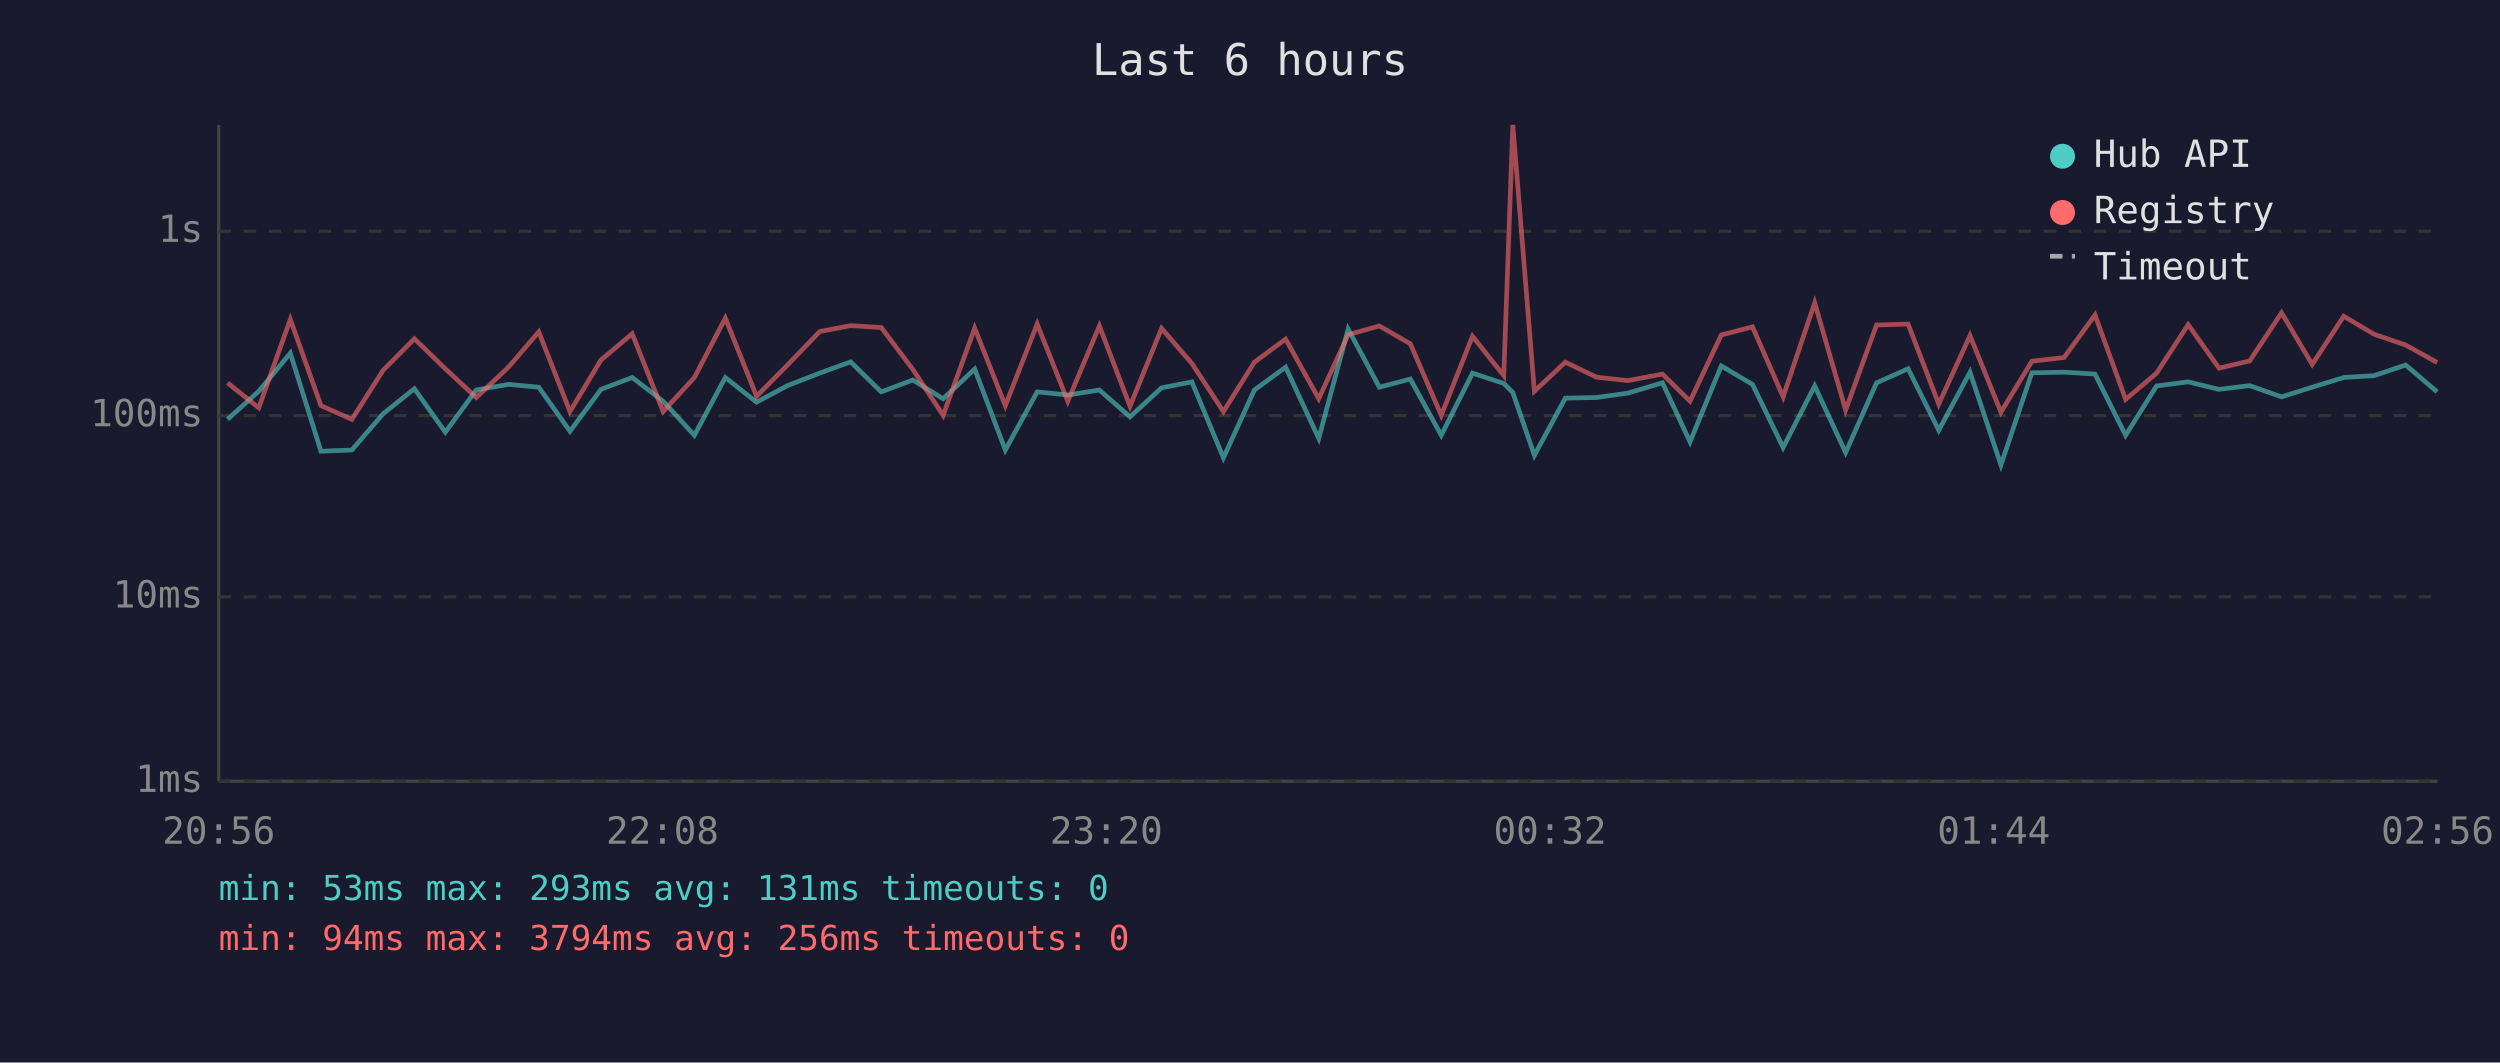
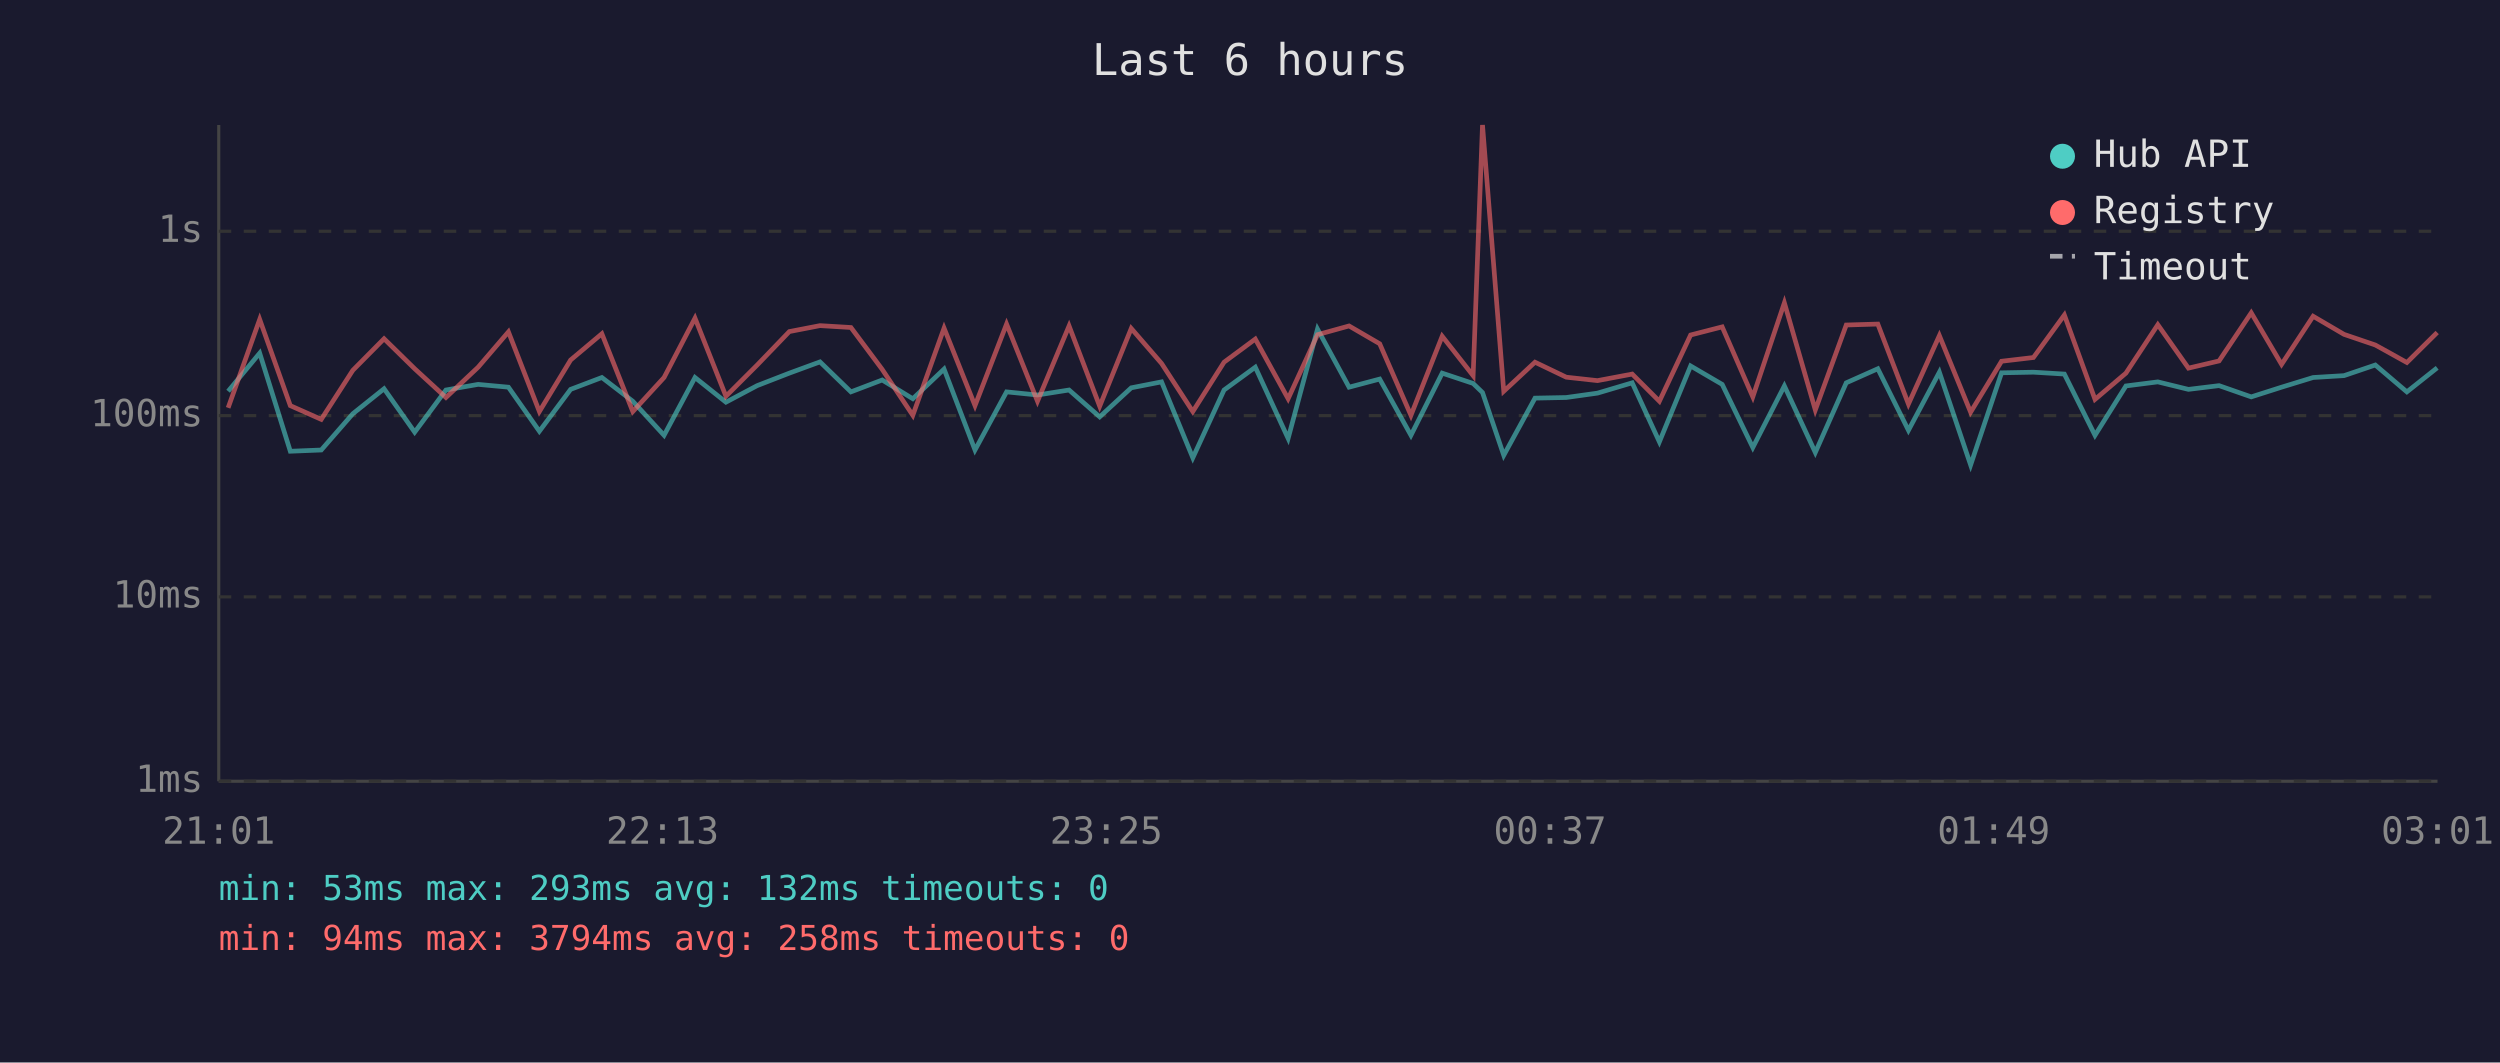
<svg xmlns="http://www.w3.org/2000/svg" viewBox="0 0 800 340" font-family="monospace" font-size="12">
  <rect width="800" height="340" fill="#1a1a2e" />
  <text x="400" y="24" fill="#e0e0e0" font-size="14" text-anchor="middle">Last 6 hours</text>
  <line x1="70" y1="40" x2="70" y2="250" stroke="#444" stroke-width="1" />
  <line x1="70" y1="250" x2="780" y2="250" stroke="#444" stroke-width="1" />
  <line x1="70" y1="250" x2="780" y2="250" stroke="#333" stroke-width="1" stroke-dasharray="4" />
  <text x="65" y="250" fill="#888" text-anchor="end" dominant-baseline="middle">1ms</text>
  <line x1="70" y1="191" x2="780" y2="191" stroke="#333" stroke-width="1" stroke-dasharray="4" />
  <text x="65" y="191" fill="#888" text-anchor="end" dominant-baseline="middle">10ms</text>
  <line x1="70" y1="133" x2="780" y2="133" stroke="#333" stroke-width="1" stroke-dasharray="4" />
  <text x="65" y="133" fill="#888" text-anchor="end" dominant-baseline="middle">100ms</text>
  <line x1="70" y1="74" x2="780" y2="74" stroke="#333" stroke-width="1" stroke-dasharray="4" />
  <text x="65" y="74" fill="#888" text-anchor="end" dominant-baseline="middle">1s</text>
-   <text x="70" y="270" fill="#888" text-anchor="middle">20:56</text>
-   <text x="212" y="270" fill="#888" text-anchor="middle">22:08</text>
-   <text x="354" y="270" fill="#888" text-anchor="middle">23:20</text>
-   <text x="496" y="270" fill="#888" text-anchor="middle">00:32</text>
-   <text x="638" y="270" fill="#888" text-anchor="middle">01:44</text>
-   <text x="780" y="270" fill="#888" text-anchor="middle">02:56</text>
-   <polyline points="72.8,134.2 82.8,125.2 92.9,113.0 102.7,144.4 112.6,144.0 122.6,132.4 132.6,124.4 142.5,138.3 152.4,124.8 162.7,123.0 172.4,123.9 182.4,138.0 192.3,124.6 202.3,120.8 212.2,128.4 222.2,139.3 232.1,120.8 242.1,128.7 252.0,123.4 262.3,119.4 272.2,115.8 282.0,125.4 292.1,121.6 301.8,127.6 311.9,118.1 321.7,144.0 331.9,125.4 341.7,126.4 351.8,124.8 361.6,133.4 371.7,124.1 381.4,122.2 391.5,146.5 401.4,124.8 411.4,117.5 422.0,140.3 431.4,105.3 441.4,123.9 451.3,121.3 461.2,139.3 471.2,119.4 481.2,122.7 484.1,125.6 491.0,145.7 500.9,127.4 510.9,127.2 520.9,125.8 532.0,122.5 540.8,141.4 550.8,117.1 560.8,123.0 570.6,143.2 580.7,123.5 590.6,144.8 600.5,122.5 610.6,118.0 620.4,137.7 630.4,119.1 640.3,148.8 650.2,119.3 660.5,119.1 670.4,119.7 680.2,139.3 690.1,123.5 700.2,122.2 710.1,124.6 719.9,123.4 730.1,127.0 739.9,123.9 750.0,120.8 759.8,120.2 769.8,116.8 779.9,125.4" fill="none" stroke="#4ecdc4" stroke-width="1.5" opacity="0.6" />
-   <polyline points="72.8,122.5 82.8,130.5 92.9,102.2 102.7,129.8 112.6,134.2 122.6,118.5 132.6,108.4 142.5,118.0 152.4,127.2 162.7,117.5 172.4,106.2 182.4,131.7 192.3,115.2 202.3,106.8 212.2,131.7 222.2,120.8 232.1,101.8 242.1,126.8 252.0,116.8 262.3,106.1 272.2,104.2 282.0,104.8 292.1,118.2 301.8,132.9 311.9,105.0 321.7,129.8 331.9,103.7 341.7,128.4 351.8,104.3 361.6,130.0 371.7,105.1 381.4,116.3 391.5,131.7 401.4,115.9 411.4,108.5 422.0,127.6 431.4,107.1 441.4,104.3 451.3,110.0 461.2,132.9 471.2,107.6 481.2,120.2 484.1,40.0 491.0,125.2 500.9,115.9 510.9,120.7 520.9,121.8 532.0,119.7 540.8,128.4 550.8,107.2 560.8,104.6 570.6,127.0 580.7,96.9 590.6,131.2 600.5,104.0 610.6,103.7 620.4,129.3 630.4,107.4 640.3,131.9 650.2,115.6 660.5,114.4 670.4,100.8 680.2,127.8 690.1,119.4 700.2,103.9 710.1,117.8 719.9,115.5 730.1,100.1 739.9,116.6 750.0,101.2 759.8,107.0 769.8,110.4 779.9,116.0" fill="none" stroke="#ff6b6b" stroke-width="1.5" opacity="0.6" />
+   <text x="70" y="270" fill="#888" text-anchor="middle">21:01</text>
+   <text x="212" y="270" fill="#888" text-anchor="middle">22:13</text>
+   <text x="354" y="270" fill="#888" text-anchor="middle">23:25</text>
+   <text x="496" y="270" fill="#888" text-anchor="middle">00:37</text>
+   <text x="638" y="270" fill="#888" text-anchor="middle">01:49</text>
+   <text x="780" y="270" fill="#888" text-anchor="middle">03:01</text>
+   <polyline points="73.0,125.2 83.1,113.0 92.9,144.4 102.8,144.0 112.9,132.4 122.9,124.4 132.7,138.3 142.7,124.8 153.0,123.0 162.7,123.9 172.6,138.0 182.6,124.6 192.6,120.8 202.5,128.4 212.5,139.3 222.4,120.8 232.3,128.7 242.3,123.4 252.6,119.4 262.4,115.8 272.3,125.4 282.3,121.6 292.1,127.6 302.1,118.1 312.0,144.0 322.1,125.4 332.0,126.4 342.1,124.8 351.9,133.4 362.0,124.1 371.7,122.2 381.7,146.5 391.7,124.8 401.7,117.5 412.2,140.3 421.6,105.3 431.7,123.9 441.5,121.3 451.5,139.3 461.5,119.4 471.4,122.7 474.4,125.6 481.2,145.7 491.2,127.4 501.2,127.2 511.2,125.8 522.3,122.5 531.0,141.4 541.0,117.1 551.1,123.0 560.9,143.2 571.0,123.5 580.9,144.8 590.8,122.5 600.9,118.0 610.7,137.7 620.6,119.1 630.6,148.8 640.5,119.3 650.7,119.1 660.6,119.7 670.4,139.3 680.3,123.5 690.5,122.2 700.3,124.6 710.1,123.4 720.4,127.0 730.1,123.9 740.2,120.8 750.1,120.2 760.1,116.8 770.2,125.4 779.9,117.7" fill="none" stroke="#4ecdc4" stroke-width="1.5" opacity="0.6" />
+   <polyline points="73.0,130.5 83.1,102.2 92.9,129.8 102.8,134.2 112.9,118.5 122.9,108.4 132.7,118.0 142.7,127.2 153.0,117.5 162.7,106.2 172.6,131.7 182.6,115.2 192.6,106.8 202.5,131.7 212.5,120.8 222.4,101.8 232.3,126.8 242.3,116.8 252.6,106.1 262.4,104.2 272.3,104.8 282.3,118.2 292.1,132.9 302.1,105.0 312.0,129.8 322.1,103.7 332.0,128.4 342.1,104.3 351.9,130.0 362.0,105.1 371.7,116.3 381.7,131.7 391.7,115.9 401.7,108.5 412.2,127.6 421.6,107.1 431.7,104.3 441.5,110.0 451.5,132.9 461.5,107.6 471.4,120.2 474.4,40.0 481.2,125.2 491.2,115.9 501.2,120.7 511.2,121.8 522.3,119.7 531.0,128.4 541.0,107.2 551.1,104.6 560.9,127.0 571.0,96.9 580.9,131.2 590.8,104.0 600.9,103.7 610.7,129.3 620.6,107.4 630.6,131.9 640.5,115.6 650.7,114.4 660.6,100.8 670.4,127.8 680.3,119.4 690.5,103.9 700.3,117.8 710.1,115.5 720.4,100.1 730.1,116.6 740.2,101.2 750.1,107.0 760.1,110.4 770.2,116.0 779.9,106.4" fill="none" stroke="#ff6b6b" stroke-width="1.5" opacity="0.6" />
  <circle cx="660" cy="50" r="4" fill="#4ecdc4" />
  <text x="670" y="50" fill="#e0e0e0" dominant-baseline="middle">Hub API</text>
  <circle cx="660" cy="68" r="4" fill="#ff6b6b" />
  <text x="670" y="68" fill="#e0e0e0" dominant-baseline="middle">Registry</text>
  <line x1="656" y1="82" x2="664" y2="82" stroke="#e0e0e0" stroke-width="1.5" stroke-dasharray="4,3" opacity="0.7" />
  <text x="670" y="86" fill="#e0e0e0" dominant-baseline="middle">Timeout</text>
-   <text x="70" y="288" fill="#4ecdc4" font-size="11">min: 53ms  max: 293ms  avg: 131ms  timeouts: 0</text>
-   <text x="70" y="304" fill="#ff6b6b" font-size="11">min: 94ms  max: 3794ms  avg: 256ms  timeouts: 0</text>
+   <text x="70" y="288" fill="#4ecdc4" font-size="11">min: 53ms  max: 293ms  avg: 132ms  timeouts: 0</text>
+   <text x="70" y="304" fill="#ff6b6b" font-size="11">min: 94ms  max: 3794ms  avg: 258ms  timeouts: 0</text>
</svg>
